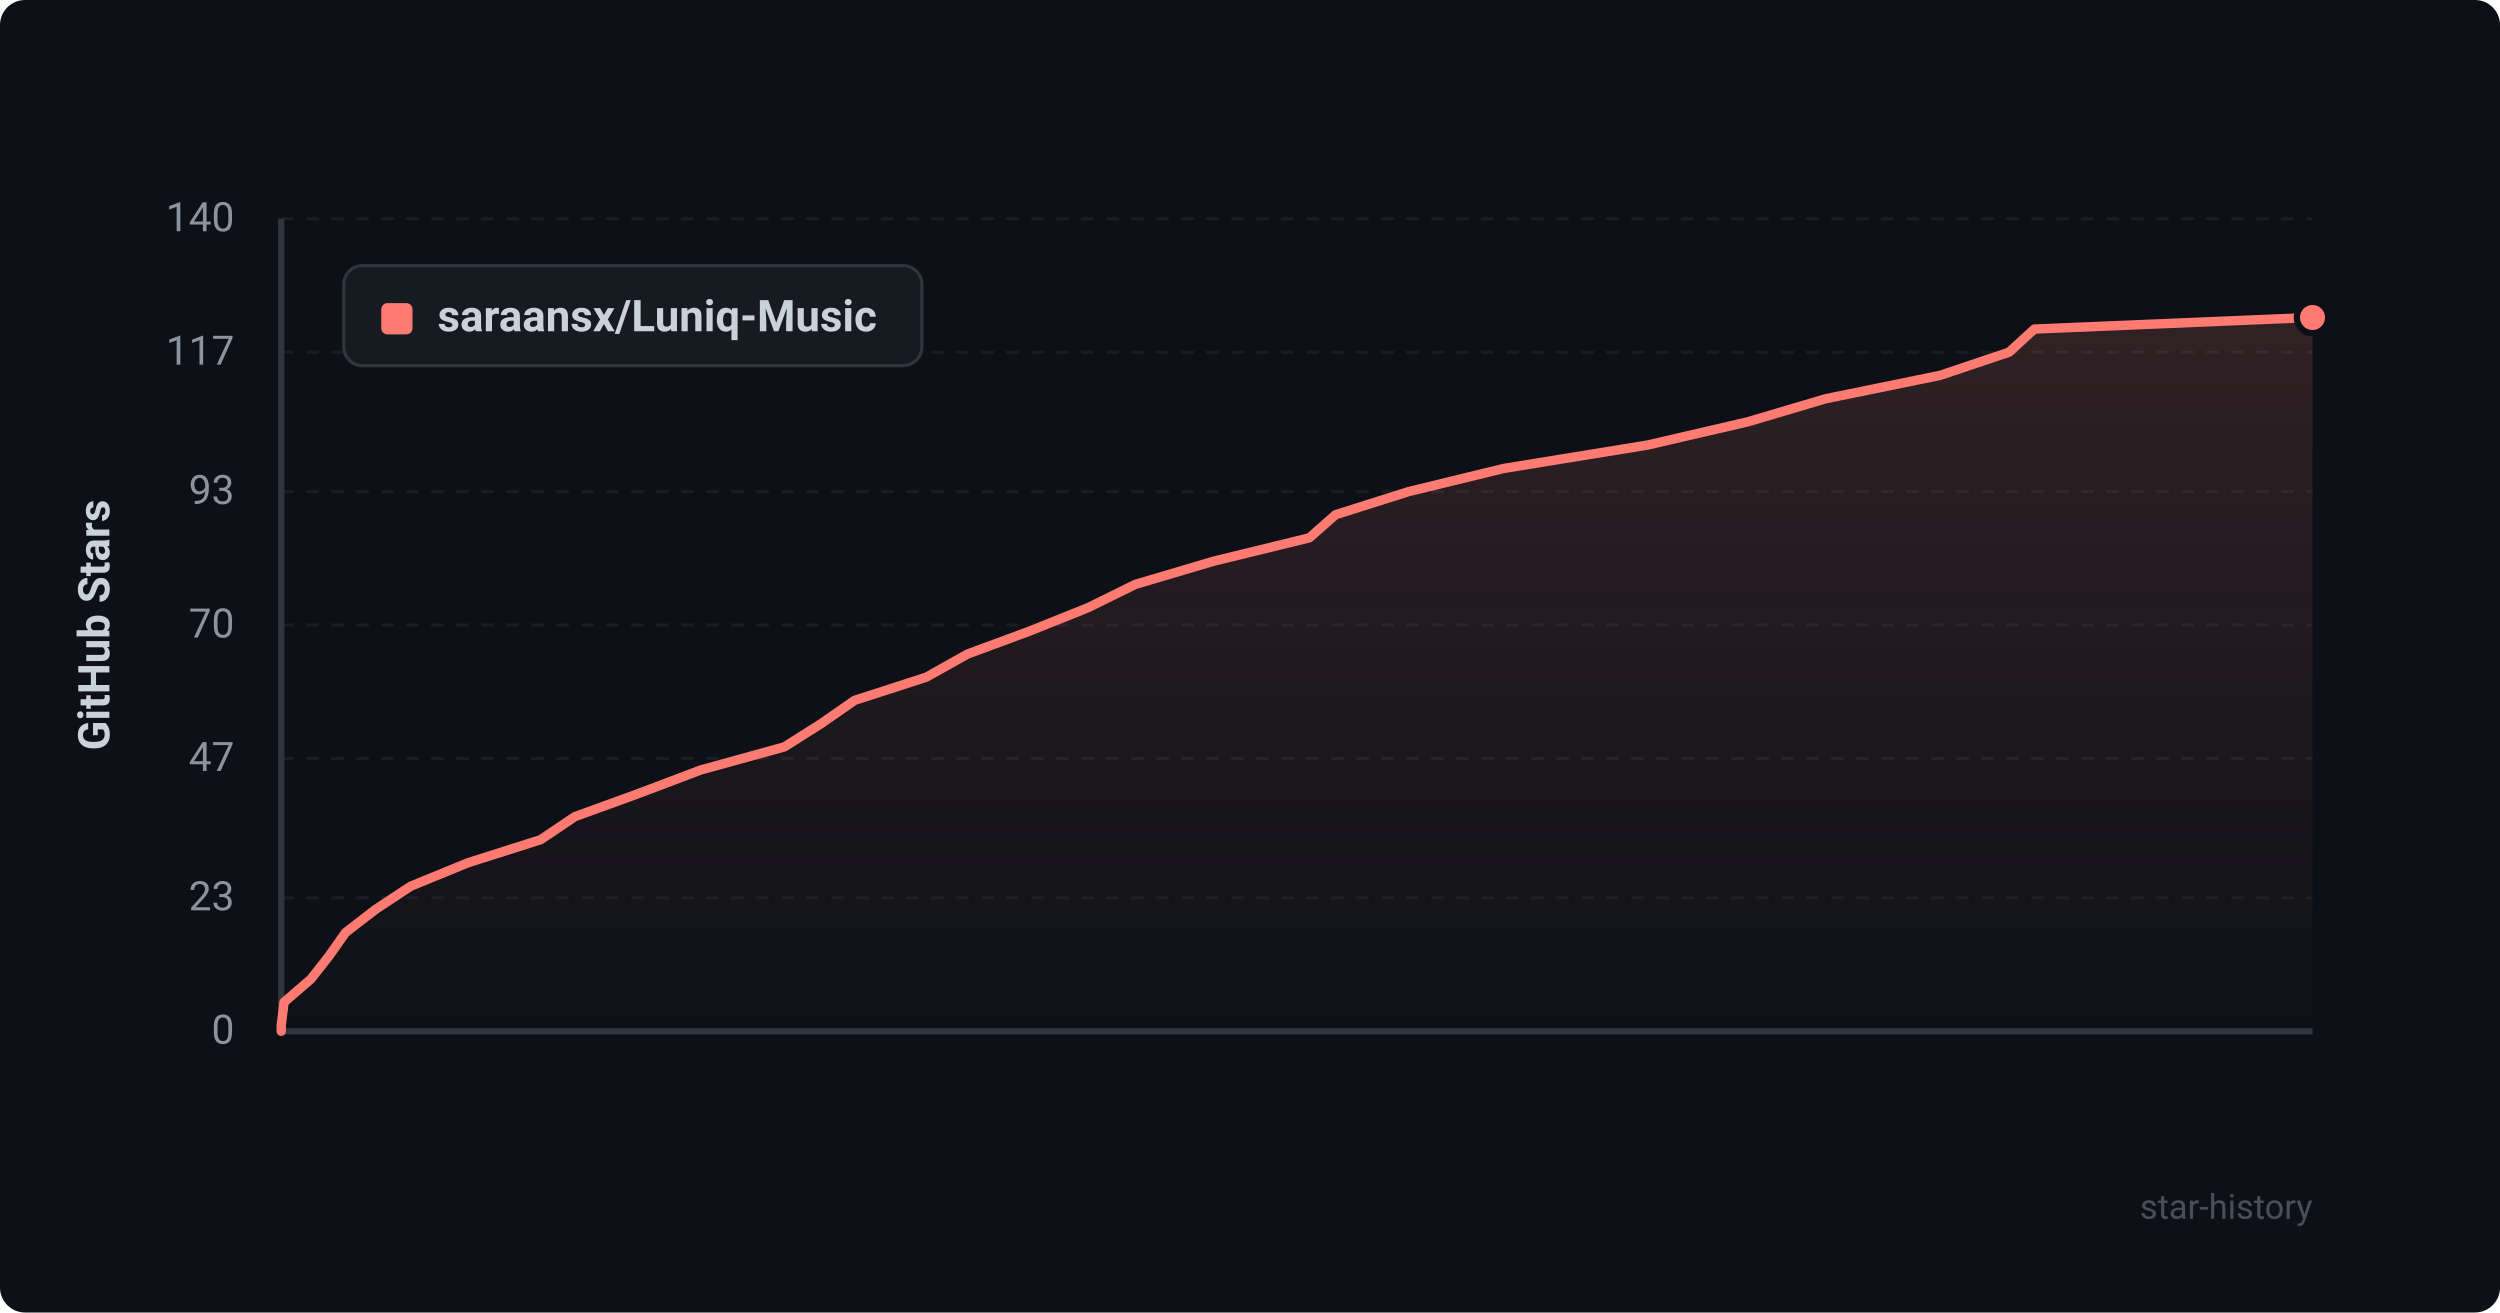
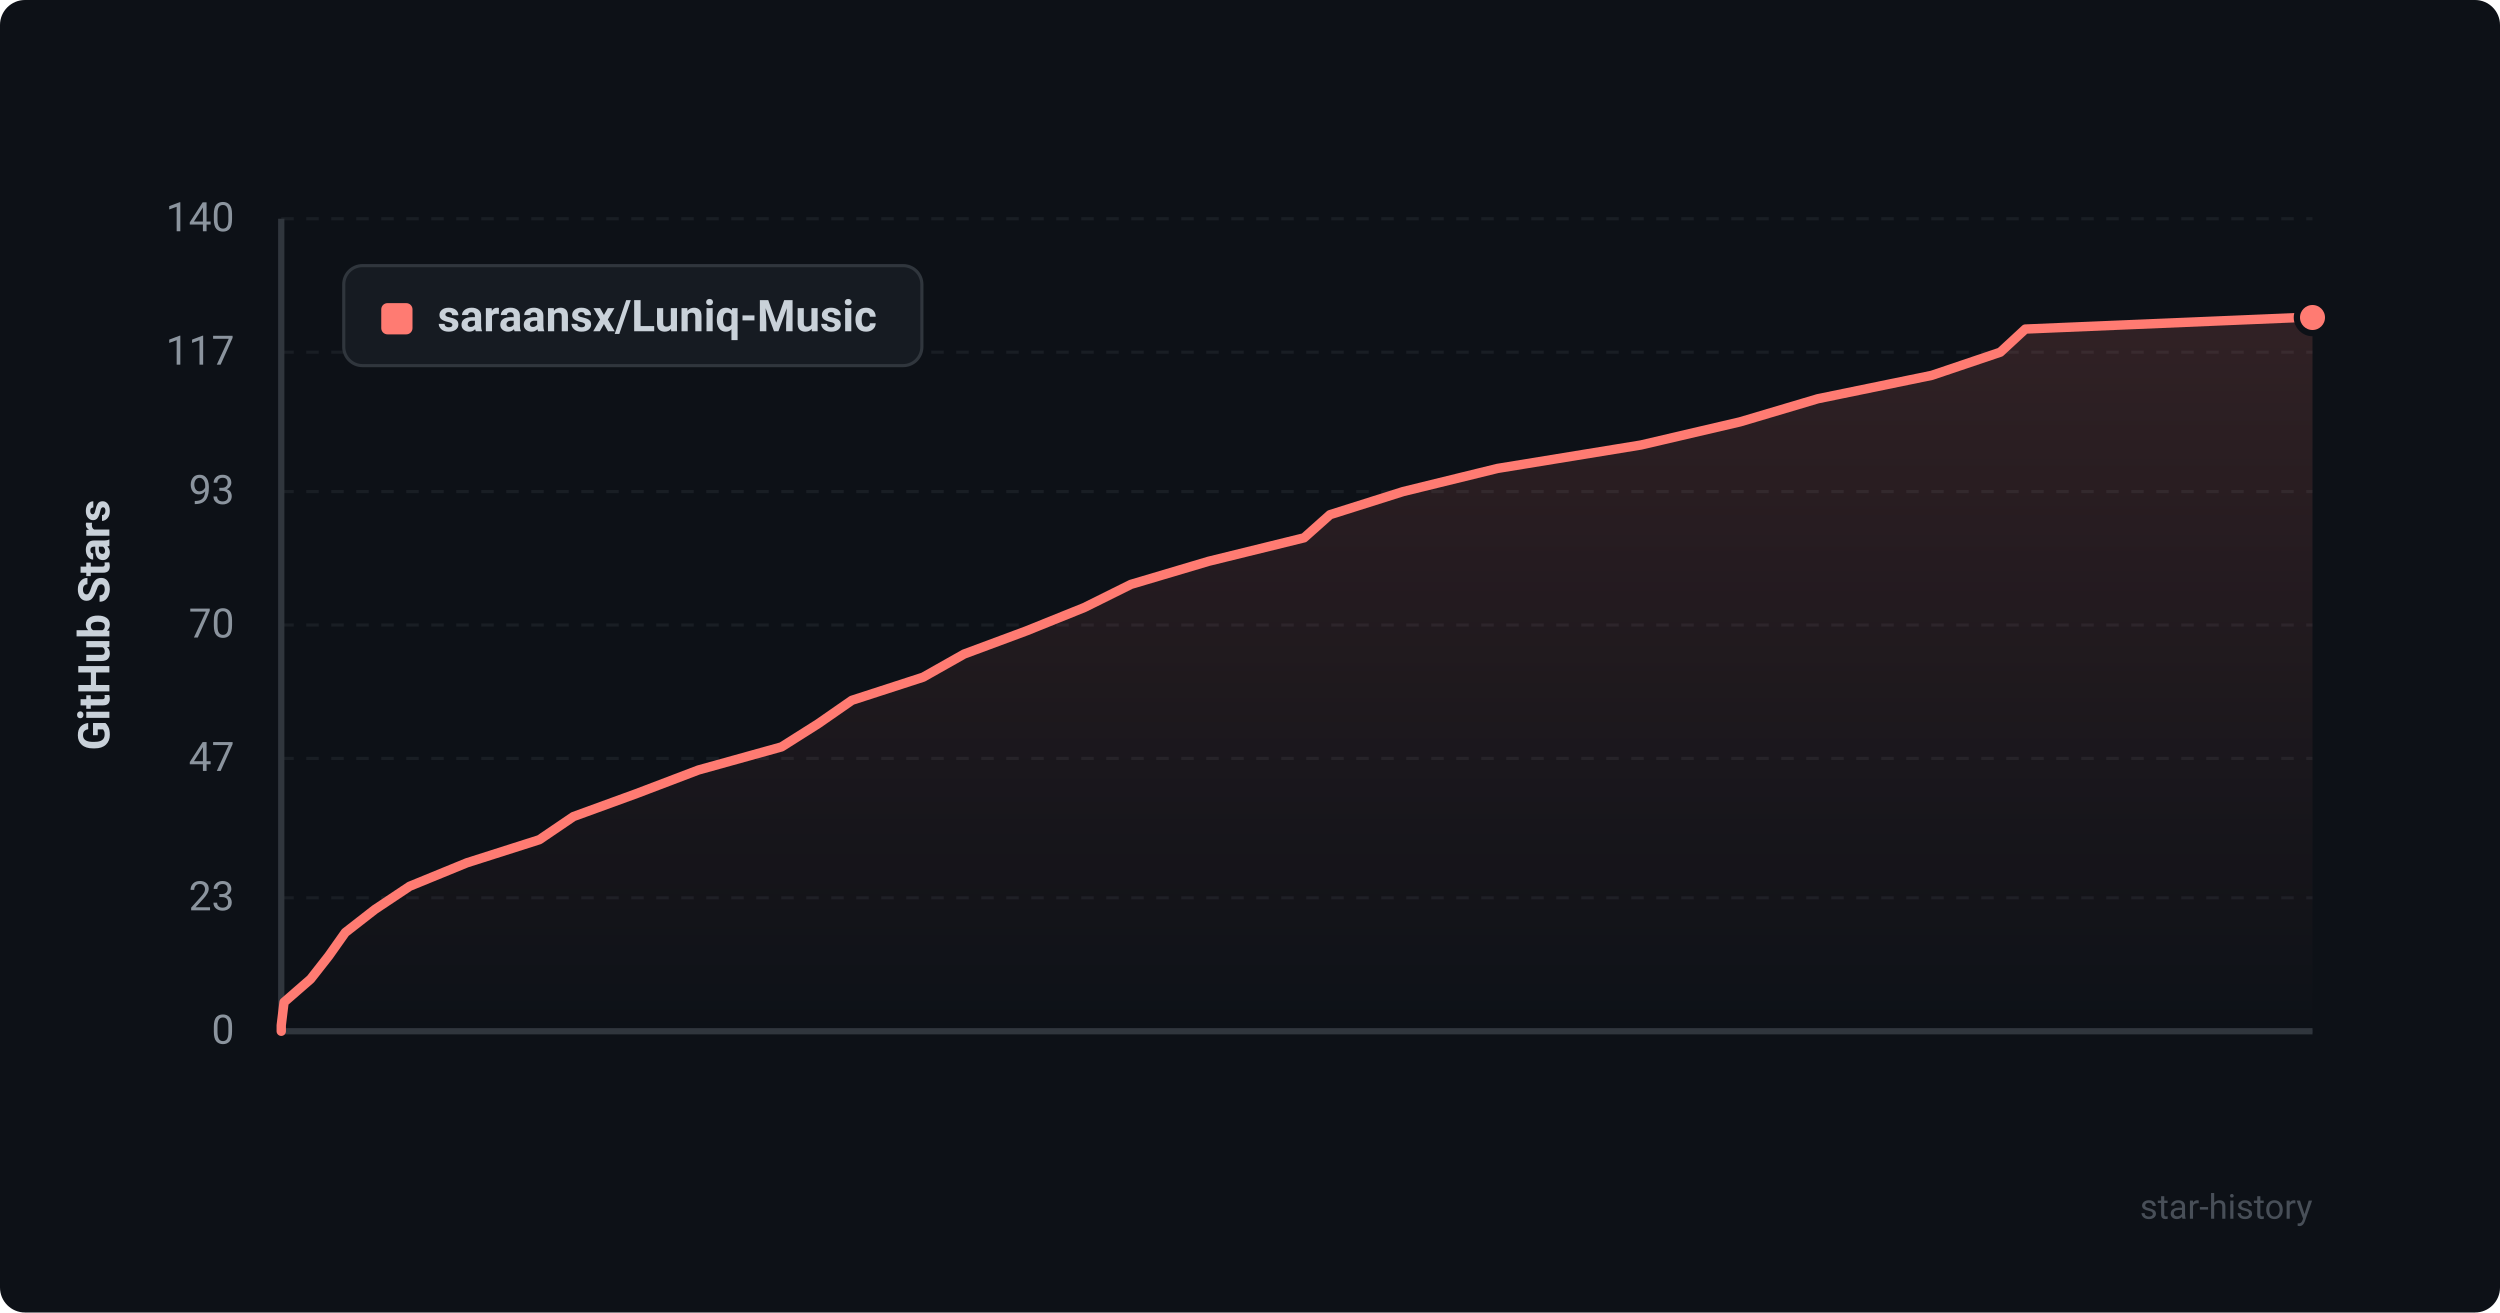
<svg xmlns="http://www.w3.org/2000/svg" viewBox="0 0 800 420" width="100%" height="100%">
  <defs>
    <style>
      .bg { fill: #0d1117; rx: 8px; }
      .grid { stroke: #21262d; stroke-width: 1; stroke-dasharray: 4 4; }
      .axis { stroke: #30363d; stroke-width: 2; }
      .axis-text { fill: #8b949e; font-family: -apple-system, BlinkMacSystemFont, "Segoe UI", Roboto, Helvetica, Arial, sans-serif; font-size: 13px; }
      .title-text { fill: #c9d1d9; font-family: -apple-system, BlinkMacSystemFont, "Segoe UI", Roboto, Helvetica, Arial, sans-serif; font-size: 14px; font-weight: 600; }
      .line { fill: none; stroke: #ff7b72; stroke-width: 3; stroke-linecap: round; stroke-linejoin: round; }
      .area { fill: url(#grad); opacity: 0.15; }
      .dot { fill: #ff7b72; stroke: #0d1117; stroke-width: 2; }
      .legend-bg { fill: #161b22; stroke: #30363d; stroke-width: 1; rx: 6px; }
      .watermark { fill: #484f58; font-family: -apple-system, BlinkMacSystemFont, "Segoe UI", Roboto, Helvetica, Arial, sans-serif; font-size: 11px; }
    </style>
    <linearGradient id="grad" x1="0%" y1="0%" x2="0%" y2="100%">
      <stop offset="0%" stop-color="#ff7b72" stop-opacity="1" />
      <stop offset="100%" stop-color="#ff7b72" stop-opacity="0" />
    </linearGradient>
  </defs>
  <rect width="800" height="420" class="bg" />
  <line x1="90" y1="330.0" x2="740" y2="330.0" class="grid" opacity="0.6" />
  <text x="75" y="334.0" text-anchor="end" class="axis-text">0</text>
  <line x1="90" y1="287.3" x2="740" y2="287.3" class="grid" opacity="0.6" />
  <text x="75" y="291.3" text-anchor="end" class="axis-text">23</text>
  <line x1="90" y1="242.7" x2="740" y2="242.7" class="grid" opacity="0.6" />
  <text x="75" y="246.7" text-anchor="end" class="axis-text">47</text>
  <line x1="90" y1="200.0" x2="740" y2="200.0" class="grid" opacity="0.6" />
  <text x="75" y="204.0" text-anchor="end" class="axis-text">70</text>
  <line x1="90" y1="157.3" x2="740" y2="157.3" class="grid" opacity="0.6" />
  <text x="75" y="161.3" text-anchor="end" class="axis-text">93</text>
  <line x1="90" y1="112.7" x2="740" y2="112.7" class="grid" opacity="0.6" />
  <text x="75" y="116.7" text-anchor="end" class="axis-text">117</text>
  <line x1="90" y1="70.0" x2="740" y2="70.0" class="grid" opacity="0.6" />
  <text x="75" y="74.0" text-anchor="end" class="axis-text">140</text>
  <line x1="90" y1="70" x2="90" y2="330" class="axis" />
  <line x1="90" y1="330" x2="740" y2="330" class="axis" />
  <text x="35" y="200" text-anchor="middle" transform="rotate(-90 35 200)" class="title-text">GitHub Stars</text>
-   <path d="M 90 330 L 90.0 328.1 L 90.9 320.7 L 99.5 313.3 L 105.3 305.9 L 110.6 298.4 L 120.2 291.0 L 131.4 283.6 L 149.7 276.1 L 173.0 268.7 L 184.0 261.3 L 204.4 253.9 L 224.2 246.4 L 251.0 239.0 L 262.7 231.6 L 273.5 224.1 L 296.4 216.7 L 309.6 209.3 L 329.6 201.9 L 348.3 194.4 L 363.3 187.0 L 388.3 179.6 L 419.0 172.1 L 427.4 164.7 L 450.8 157.3 L 481.2 149.9 L 527.3 142.4 L 559.2 135.0 L 584.2 127.6 L 620.9 120.1 L 642.9 112.7 L 651.0 105.3 L 739.4 101.6 L 740.0 101.6 L 740.0 330 Z" class="area" />
-   <path d="M 90 330 L 90.0 328.1 L 90.9 320.7 L 99.5 313.3 L 105.3 305.9 L 110.6 298.4 L 120.2 291.0 L 131.4 283.6 L 149.7 276.1 L 173.0 268.7 L 184.0 261.3 L 204.4 253.9 L 224.2 246.4 L 251.0 239.0 L 262.7 231.6 L 273.5 224.1 L 296.4 216.7 L 309.6 209.3 L 329.6 201.9 L 348.3 194.4 L 363.3 187.0 L 388.3 179.6 L 419.0 172.1 L 427.4 164.7 L 450.8 157.3 L 481.2 149.9 L 527.3 142.4 L 559.2 135.0 L 584.2 127.6 L 620.9 120.1 L 642.9 112.7 L 651.0 105.3 L 739.4 101.6 L 740.0 101.6" class="line" />
+   <path d="M 90 330 L 90.0 328.1 L 90.9 320.7 L 99.4 313.3 L 105.2 305.9 L 110.5 298.4 L 120.0 291.0 L 131.1 283.6 L 149.4 276.1 L 172.6 268.7 L 183.5 261.3 L 203.8 253.9 L 223.5 246.4 L 250.1 239.0 L 261.8 231.6 L 272.6 224.1 L 295.4 216.7 L 308.5 209.3 L 328.4 201.9 L 347.0 194.4 L 361.9 187.0 L 386.8 179.6 L 417.3 172.1 L 425.6 164.7 L 449.0 157.3 L 479.2 149.9 L 525.1 142.4 L 556.8 135.0 L 581.7 127.6 L 618.2 120.1 L 640.1 112.7 L 648.1 105.3 L 736.1 101.6 L 740.0 101.6 L 740.0 330 Z" class="area" />
+   <path d="M 90 330 L 90.0 328.1 L 90.9 320.7 L 99.4 313.3 L 105.2 305.9 L 110.5 298.4 L 120.0 291.0 L 131.1 283.6 L 149.4 276.1 L 172.6 268.7 L 183.5 261.3 L 203.8 253.9 L 223.5 246.4 L 250.1 239.0 L 261.8 231.6 L 272.6 224.1 L 295.4 216.7 L 308.5 209.3 L 328.4 201.9 L 347.0 194.4 L 361.9 187.0 L 386.8 179.6 L 417.3 172.1 L 425.6 164.7 L 449.0 157.3 L 479.2 149.9 L 525.1 142.4 L 556.8 135.0 L 581.7 127.6 L 618.2 120.1 L 640.1 112.7 L 648.1 105.3 L 736.1 101.6 L 740.0 101.6" class="line" />
  <circle cx="740.0" cy="101.6" r="5" class="dot" />
  <rect x="110" y="85" width="185" height="32" class="legend-bg" />
  <rect x="122" y="97" width="10" height="10" rx="2" fill="#ff7b72" />
  <text x="140" y="106" class="title-text" font-size="13">saraansx/Luniq-Music</text>
  <text x="740" y="390" text-anchor="end" class="watermark">star-history</text>
</svg>
